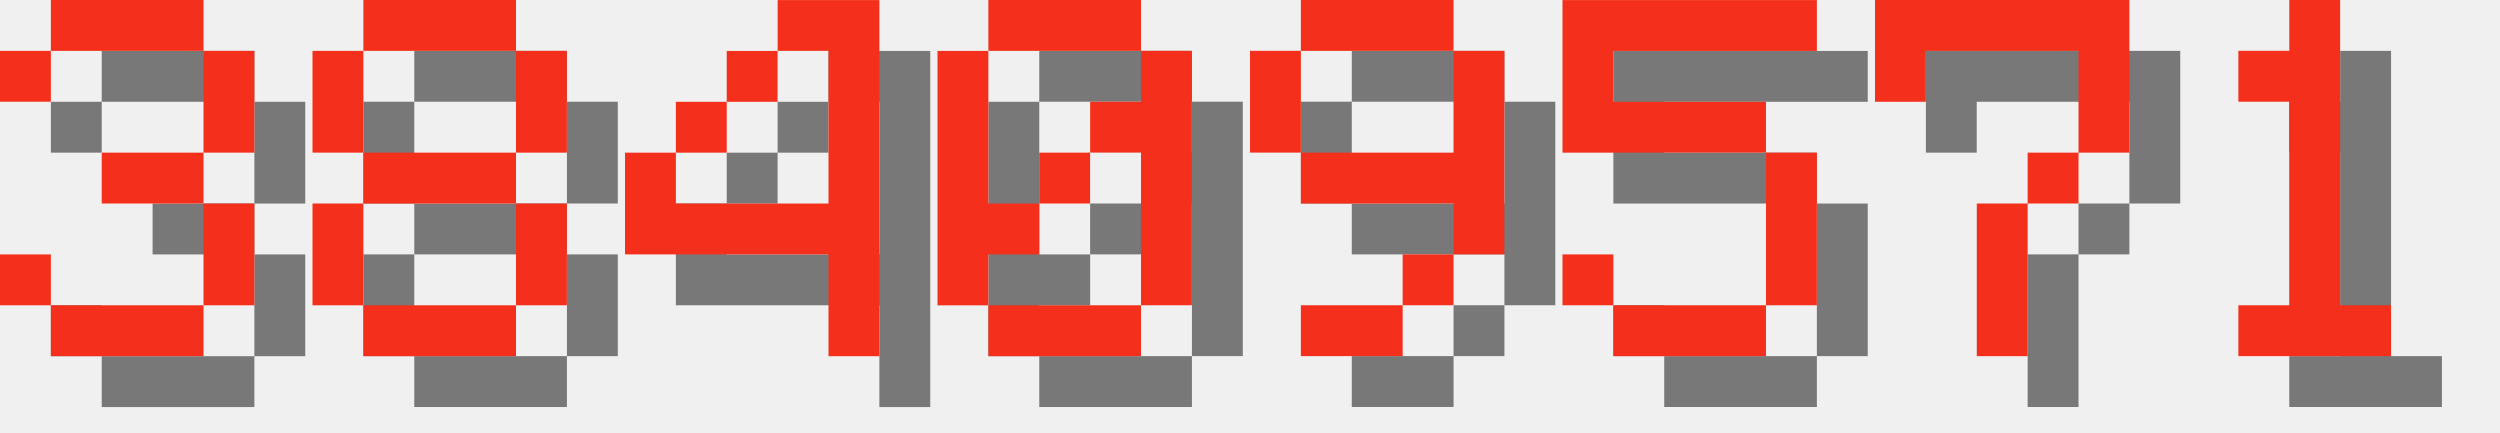
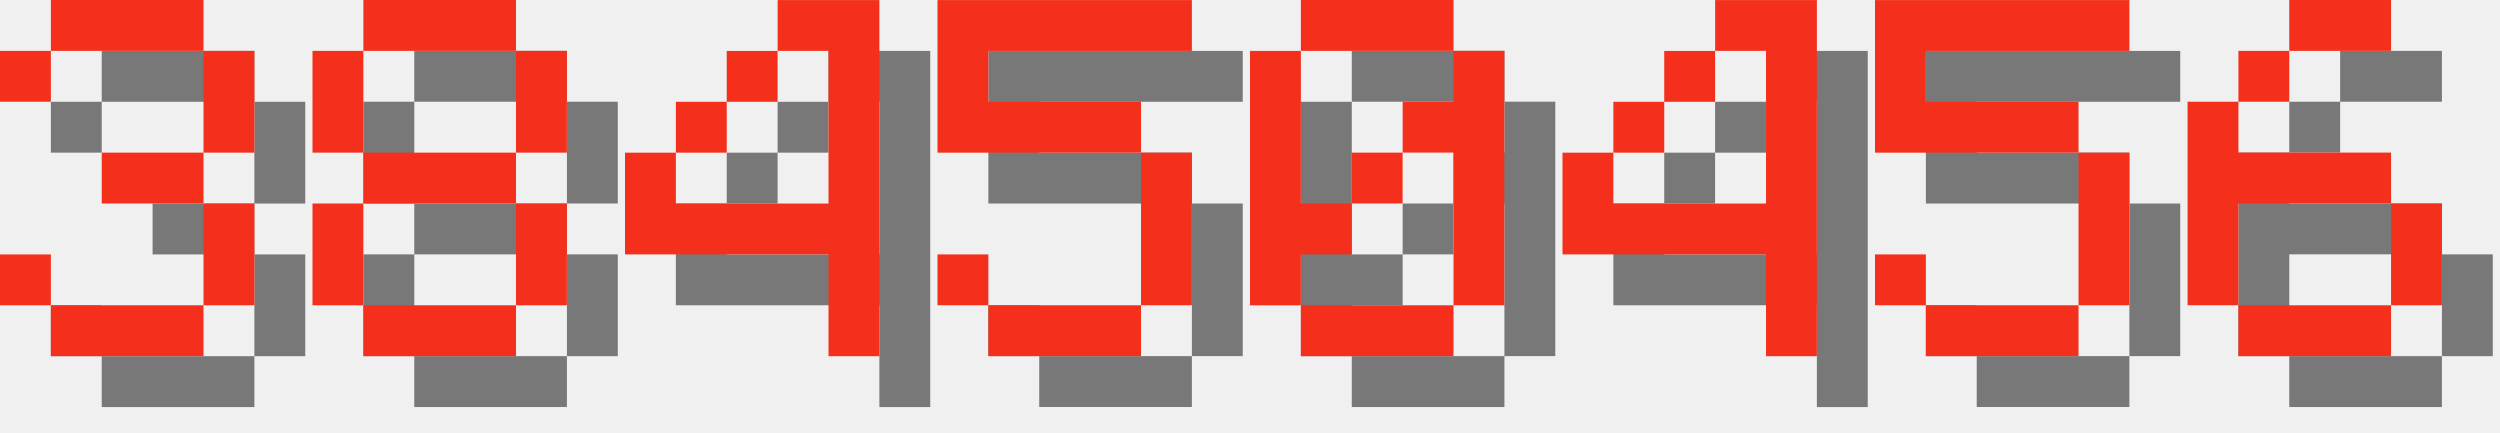
<svg xmlns="http://www.w3.org/2000/svg" version="1.1" width="208.0" height="36">
  <style>
        .text-foreground {
            fill: #F4301C;
        }
        .text-shadow {
            fill: #000000;
            fill-opacity: 0.5;
        }
    </style>
  <g class="digit" id="digit_3" transform="translate(0.0, 0), scale(4)">
    <path id="digit_3_shadow" class="text-shadow" d="m1.058 2.117v1.058h1.058v-1.058h3.175v2.117h-2.117v1.058h2.117v2.117h-3.175v-1.058h-1.058v1.058h1.058v1.058h3.175v-1.058h1.058v-2.117h-1.058v-1.058h1.058v-2.117h-1.058v-1.058h-3.175v1.058h-1.058z" fill-opacity=".5" style="paint-order:stroke fill markers" />
    <path id="digit_3_fg" class="text-foreground" d="m0 1.058v1.058h1.058v-1.058h3.175v2.117h-2.117v1.058h2.117v2.117h-3.175v-1.058h-1.058v1.058h1.058v1.058h3.175v-1.058h1.058v-2.117h-1.058v-1.058h1.058v-2.117h-1.058v-1.058h-3.175v1.058h-1.058z" fill="#fff" style="paint-order:stroke fill markers" />
  </g>
  <g class="digit" id="digit_8" transform="translate(26.0, 0), scale(4)">
    <path id="digit_8_shadow" class="text-shadow" d="m2.117 1.058v1.058h3.175v-1.058h-3.175zm3.175 1.058v2.117h1.058v-2.117h-1.058zm0 2.117h-3.175v1.058h3.175v-1.058zm0 1.058v2.117h1.058v-2.117h-1.058zm0 2.117h-3.175v1.058h3.175v-1.058zm-3.175 0v-2.117h-1.058v2.117h1.058zm0-3.175v-2.117h-1.058v2.117h1.058z" fill-opacity=".5" style="paint-order:stroke fill markers" />
    <path id="digit_8_fg" class="text-foreground" d="m1.058 0v1.058h3.175v-1.058h-3.175zm3.175 1.058v2.117h1.058v-2.117h-1.058zm0 2.117h-3.175v1.058h3.175v-1.058zm0 1.058v2.117h1.058v-2.117h-1.058zm0 2.117h-3.175v1.058h3.175v-1.058zm-3.175 0v-2.117h-1.058v2.117h1.058zm0-3.175v-2.117h-1.058v2.117h1.058z" fill="#fff" style="paint-order:stroke fill markers" />
  </g>
  <g class="digit" id="digit_4" transform="translate(52.0, 0), scale(4)">
    <path id="digit_4_shadow" class="text-shadow" d="m4.233 1.058v1.058h1.058v3.175h-3.175v-1.058h-1.058v2.117h4.233v2.117h1.058v-7.408h-2.117zm-2.117 3.175h1.058v-1.058h-1.058v1.058zm1.058-1.058h1.058v-1.058h-1.058v1.058z" fill-opacity=".5" style="paint-order:stroke fill markers" />
    <path id="digit_4_fg" class="text-foreground" d="m3.175 0v1.058h1.058v3.175h-3.175v-1.058h-1.058v2.117h4.233v2.117h1.058v-7.408h-2.117zm-2.117 3.175h1.058v-1.058h-1.058v1.058zm1.058-1.058h1.058v-1.058h-1.058v1.058z" fill="#fff" style="paint-order:stroke fill markers" />
  </g>
-   <g class="digit" id="digit_0" transform="translate(78.0, 0), scale(4)">
+   <g class="digit" id="digit_5" transform="translate(78.0, 0), scale(4)">
+     <path id="digit_5_shadow" class="text-shadow" d="m1.058 1.058v3.175h4.233v3.175h-3.175v-1.058h-1.058v1.058h1.058v1.058h3.175v-1.058h1.058v-3.175h-1.058v-1.058h-3.175v-1.058h4.233v-1.058h-5.292z" fill-opacity=".5" style="paint-order:stroke fill markers" />
+     <path id="digit_5_fg" class="text-foreground" d="m0 0v3.175h4.233v3.175h-3.175v-1.058h-1.058v1.058h1.058v1.058h3.175v-1.058h1.058v-3.175h-1.058v-1.058h-3.175v-1.058h4.233v-1.058h-5.292z" fill="#fff" style="paint-order:stroke fill markers" />
+   </g>
+   <g class="digit" id="digit_0" transform="translate(104.0, 0), scale(4)">
    <path id="digit_0_shadow" class="text-shadow" d="m2.117 1.058v1.058h3.175v-1.058h-3.175zm3.175 1.058v1.058h-1.058v1.058h1.058v3.175h1.058v-5.292h-1.058zm0 5.292h-3.175v1.058h3.175v-1.058zm-3.175 0v-1.058h1.058v-1.058h-1.058v-3.175h-1.058v5.292h1.058zm1.058-2.117h1.058v-1.058h-1.058v1.058z" fill-opacity=".5" style="paint-order:stroke fill markers" />
    <path id="digit_0_fg" class="text-foreground" d="m1.058 0v1.058h3.175v-1.058h-3.175zm3.175 1.058v1.058h-1.058v1.058h1.058v3.175h1.058v-5.292h-1.058zm0 5.292h-3.175v1.058h3.175v-1.058zm-3.175 0v-1.058h1.058v-1.058h-1.058v-3.175h-1.058v5.292h1.058zm1.058-2.117h1.058v-1.058h-1.058v1.058z" fill="#fff" style="paint-order:stroke fill markers" />
  </g>
-   <g class="digit" id="digit_9" transform="translate(104.0, 0), scale(4)">
-     <path id="digit_9_shadow" class="text-shadow" d="m2.117 1.058v1.058h3.175v-1.058h-3.175zm3.175 1.058v2.117h-3.175v1.058h3.175v1.058h1.058v-4.233h-1.058zm0 4.233h-1.058v1.058h1.058v-1.058zm-1.058 1.058h-2.117v1.058h2.117v-1.058zm-2.117-3.175v-2.117h-1.058v2.117h1.058z" fill-opacity=".5" style="paint-order:stroke fill markers" />
-     <path id="digit_9_fg" class="text-foreground" d="m1.058 0v1.058h3.175v-1.058h-3.175zm3.175 1.058v2.117h-3.175v1.058h3.175v1.058h1.058v-4.233h-1.058zm0 4.233h-1.058v1.058h1.058v-1.058zm-1.058 1.058h-2.117v1.058h2.117v-1.058zm-2.117-3.175v-2.117h-1.058v2.117h1.058z" fill="#fff" style="paint-order:stroke fill markers" />
+   <g class="digit" id="digit_4" transform="translate(130.0, 0), scale(4)">
+     <path id="digit_4_shadow" class="text-shadow" d="m4.233 1.058v1.058h1.058v3.175h-3.175v-1.058h-1.058v2.117h4.233v2.117h1.058v-7.408h-2.117zm-2.117 3.175h1.058v-1.058h-1.058v1.058zm1.058-1.058h1.058v-1.058h-1.058v1.058z" fill-opacity=".5" style="paint-order:stroke fill markers" />
+     <path id="digit_4_fg" class="text-foreground" d="m3.175 0v1.058h1.058v3.175h-3.175v-1.058h-1.058v2.117h4.233v2.117h1.058v-7.408h-2.117zm-2.117 3.175h1.058v-1.058h-1.058v1.058zm1.058-1.058h1.058v-1.058h-1.058v1.058z" fill="#fff" style="paint-order:stroke fill markers" />
  </g>
-   <g class="digit" id="digit_5" transform="translate(130.0, 0), scale(4)">
+   <g class="digit" id="digit_5" transform="translate(156.0, 0), scale(4)">
    <path id="digit_5_shadow" class="text-shadow" d="m1.058 1.058v3.175h4.233v3.175h-3.175v-1.058h-1.058v1.058h1.058v1.058h3.175v-1.058h1.058v-3.175h-1.058v-1.058h-3.175v-1.058h4.233v-1.058h-5.292z" fill-opacity=".5" style="paint-order:stroke fill markers" />
    <path id="digit_5_fg" class="text-foreground" d="m0 0v3.175h4.233v3.175h-3.175v-1.058h-1.058v1.058h1.058v1.058h3.175v-1.058h1.058v-3.175h-1.058v-1.058h-3.175v-1.058h4.233v-1.058h-5.292z" fill="#fff" style="paint-order:stroke fill markers" />
  </g>
-   <g class="digit" id="digit_7" transform="translate(156.0, 0), scale(4)">
-     <path id="digit_7_shadow" class="text-shadow" d="m1.058 1.058 2e-6 2.117h1.058v-1.058h3.175v1.058l2e-7 1.058h-1.058v1.058h-1.058l4e-7 3.175 1.058 1e-7v-3.175h1.058v-1.058h1.058l5e-7 -1.058v-2.117z" fill-opacity=".5" style="paint-order:stroke fill markers" />
-     <path id="digit_7_fg" class="text-foreground" d="m0 0 2e-6 2.117h1.058v-1.058h3.175v1.058l2e-7 1.058h-1.058v1.058h-1.058l4e-7 3.175 1.058 1e-7v-3.175h1.058v-1.058h1.058l5e-7 -1.058v-2.117z" fill="#fff" style="paint-order:stroke fill markers" />
-   </g>
-   <g class="digit" id="digit_1" transform="translate(182.0, 0), scale(4)">
-     <path id="digit_1_shadow" class="text-shadow" d="m2.117 2.117v1.058h1.058v4.233h-1.058v1.058h3.175v-1.058h-1.058v-6.35h-1.058v1.058h-1.058z" fill-opacity=".5" style="paint-order:stroke fill markers" />
-     <path id="digit_1_fg" class="text-foreground" d="m1.058 1.058v1.058h1.058v4.233h-1.058v1.058h3.175v-1.058h-1.058v-6.35h-1.058v1.058h-1.058z" fill="#fff" style="paint-order:stroke fill markers" />
+   <g class="digit" id="digit_6" transform="translate(182.0, 0), scale(4)">
+     <path id="digit_6_shadow" class="text-shadow" d="m3.175 1.058v1.058h2.117v-1.058h-2.117zm0 1.058h-1.058v1.058h1.058v-1.058zm-1.058 1.058h-1.058v4.233h1.058v-2.117h3.175v-1.058h-3.175v-1.058zm3.175 2.117v2.117h1.058v-2.117h-1.058zm0 2.117h-3.175v1.058h3.175v-1.058z" fill-opacity=".5" style="paint-order:stroke fill markers" />
+     <path id="digit_6_fg" class="text-foreground" d="m2.117 0v1.058h2.117v-1.058h-2.117zm0 1.058h-1.058v1.058h1.058v-1.058zm-1.058 1.058h-1.058v4.233h1.058v-2.117h3.175v-1.058h-3.175v-1.058zm3.175 2.117v2.117h1.058v-2.117h-1.058zm0 2.117h-3.175v1.058h3.175v-1.058z" fill="#fff" style="paint-order:stroke fill markers" />
  </g>
</svg>
